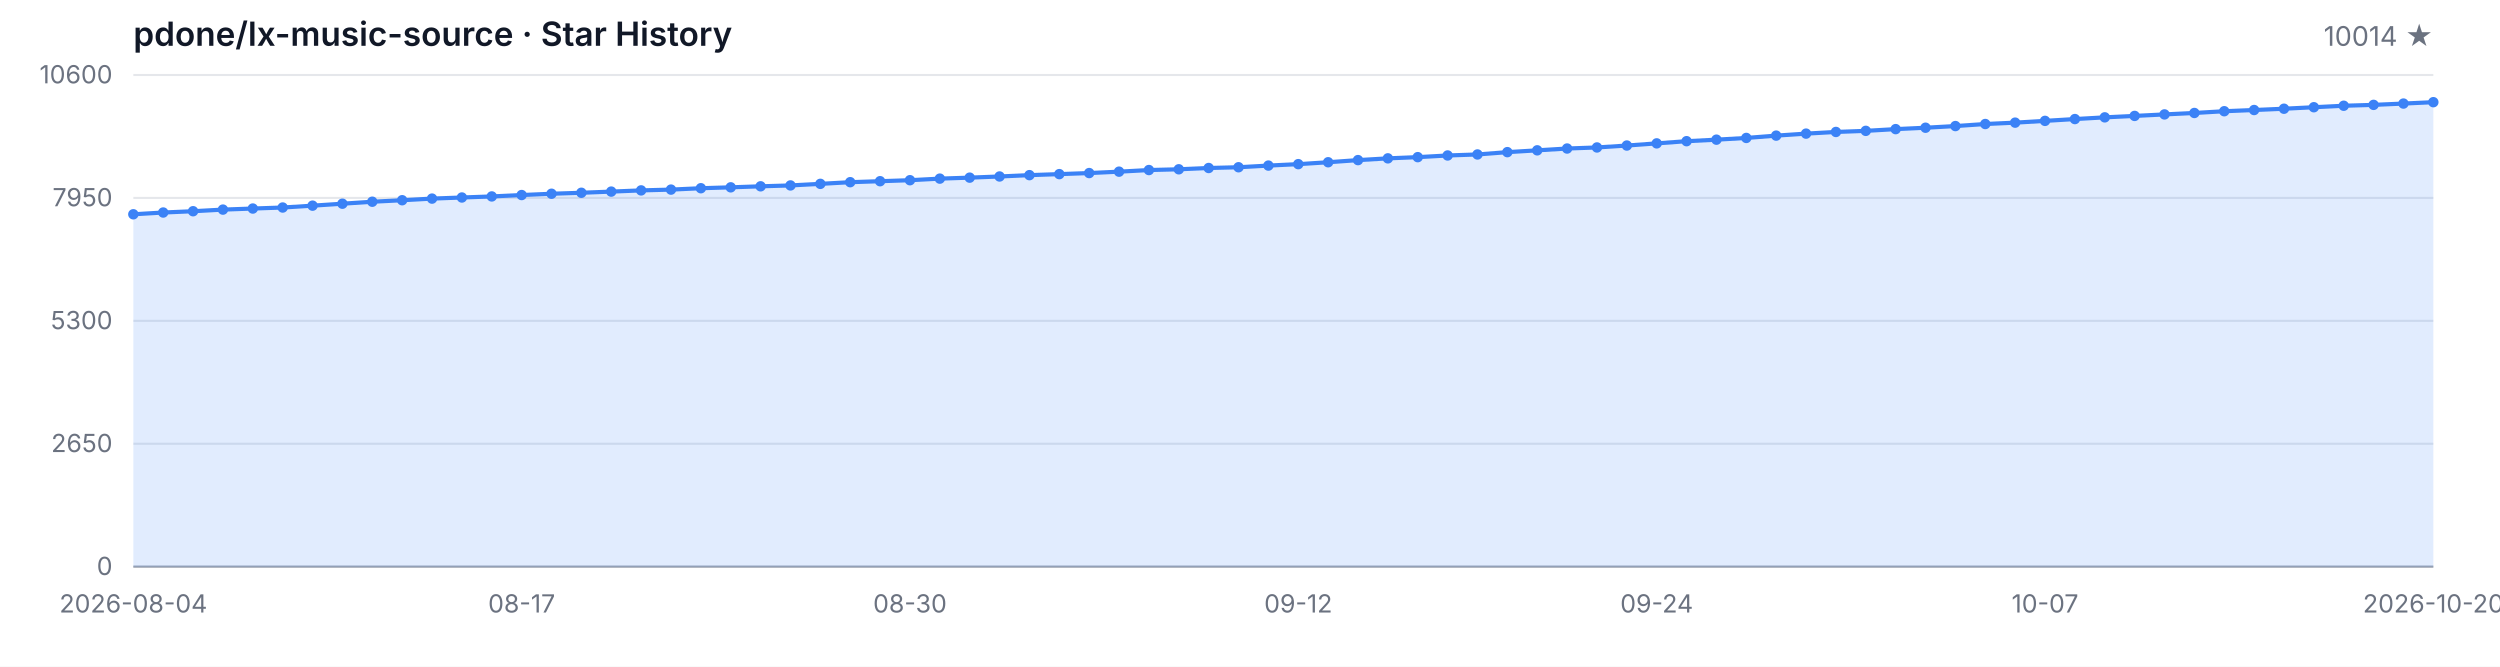
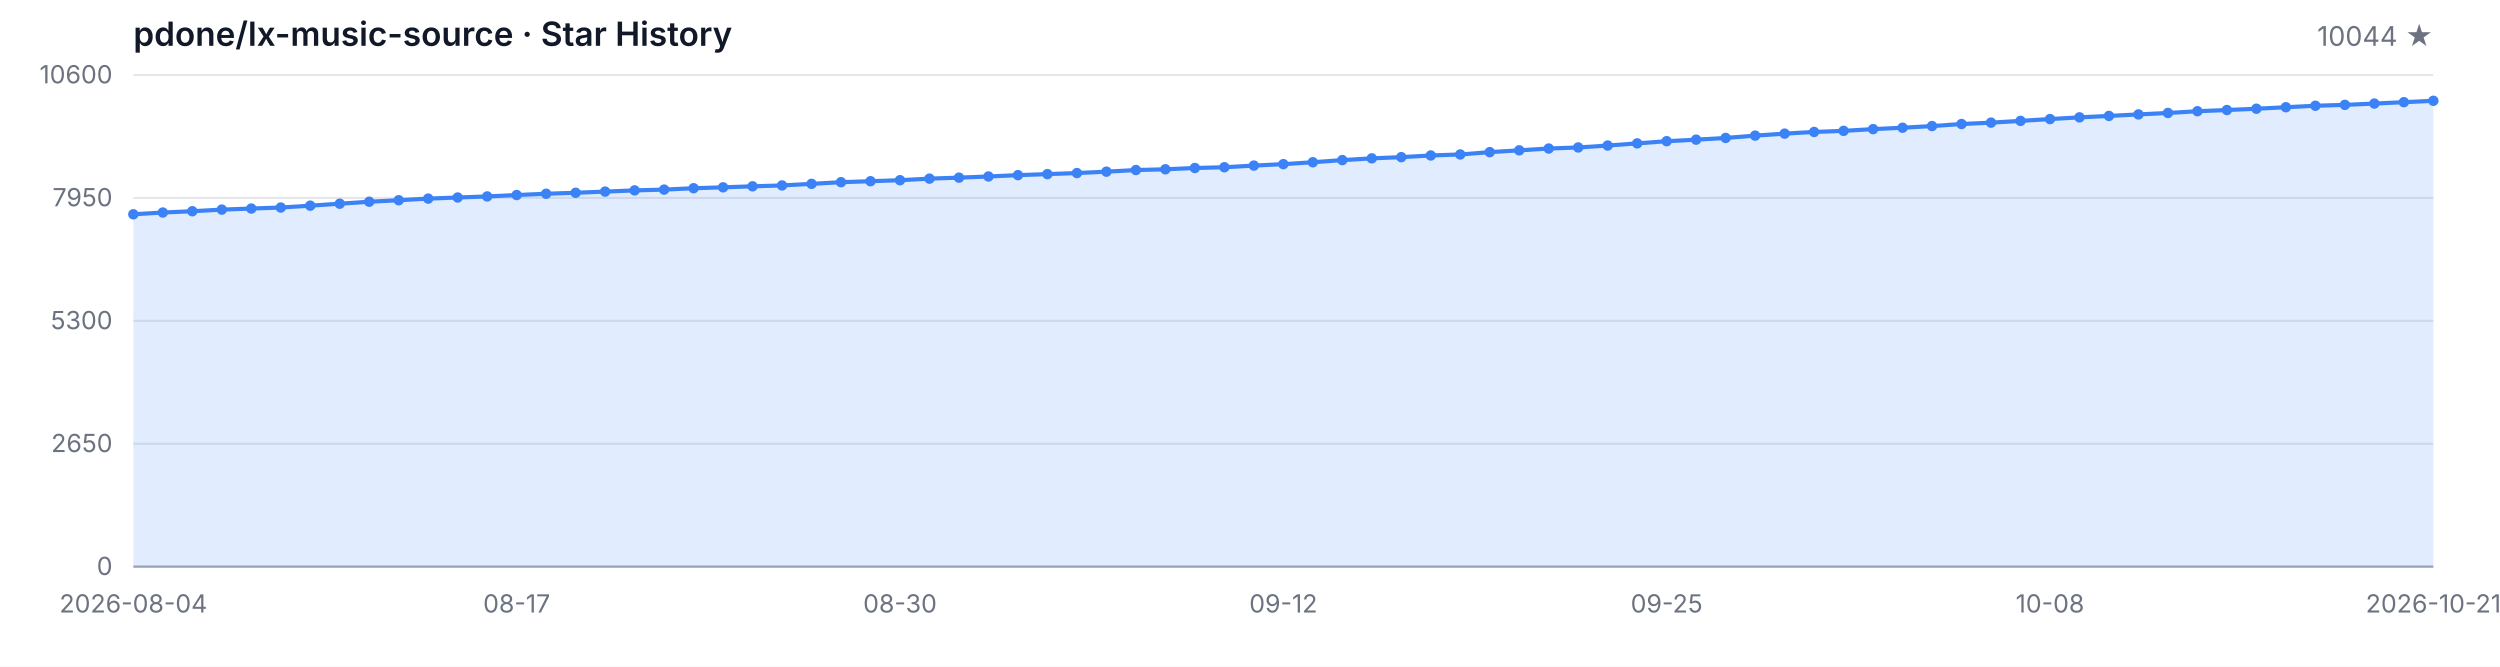
<svg xmlns="http://www.w3.org/2000/svg" width="1200" height="320" viewBox="0 0 1200 320" role="img" aria-label="Star History">
  <style>
  .bg { fill: #ffffff; }
  .grid { stroke: #e5e7eb; stroke-width: 1; }
  .axis { stroke: #9ca3af; stroke-width: 1; }
  .area { fill: rgba(59, 130, 246, 0.15); }
  .line { fill: none; stroke: #3b82f6; stroke-width: 2; stroke-linejoin: round; stroke-linecap: round; }
  .dot { fill: #3b82f6; }
  .tlabel { fill: #6b7280; font-family: -apple-system, BlinkMacSystemFont, 'Segoe UI', sans-serif; font-size: 12px; }
  .title { fill: #111827; font-family: -apple-system, BlinkMacSystemFont, 'Segoe UI', sans-serif; font-size: 16px; font-weight: 600; }
  .subtitle { fill: #6b7280; font-family: -apple-system, BlinkMacSystemFont, 'Segoe UI', sans-serif; font-size: 13px; }
  @media (prefers-color-scheme: dark) {
    .bg { fill: #0d1117; }
    .grid { stroke: #21262d; }
    .axis { stroke: #484f58; }
    .area { fill: rgba(58, 132, 255, 0.18); }
    .line { stroke: #58a6ff; }
    .dot { fill: #58a6ff; }
    .tlabel { fill: #8b949e; }
    .title { fill: #c9d1d9; }
    .subtitle { fill: #8b949e; }
  }
</style>
  <rect class="bg" width="1200" height="320" />
  <text class="title" x="64" y="22">pdone/lx-music-source · Star History</text>
-   <text class="subtitle" x="1168" y="22" text-anchor="end">10014 ★</text>
+   <text class="subtitle" x="1168" y="22" text-anchor="end">10044 ★</text>
  <line class="grid" x1="64" y1="272.00" x2="1168" y2="272.00" />
  <line class="grid" x1="64" y1="213.00" x2="1168" y2="213.00" />
  <line class="grid" x1="64" y1="154.00" x2="1168" y2="154.00" />
  <line class="grid" x1="64" y1="95.00" x2="1168" y2="95.00" />
  <line class="grid" x1="64" y1="36.00" x2="1168" y2="36.00" />
  <text class="tlabel" x="54" y="276.00" text-anchor="end">0</text>
  <text class="tlabel" x="54" y="217.00" text-anchor="end">2650</text>
  <text class="tlabel" x="54" y="158.00" text-anchor="end">5300</text>
  <text class="tlabel" x="54" y="99.00" text-anchor="end">7950</text>
  <text class="tlabel" x="54" y="40.00" text-anchor="end">10600</text>
  <line class="axis" x1="64" y1="272" x2="1168" y2="272" />
-   <path class="area" d="M 64.00 272.00 L 64.00 102.86 L 78.34 102.01 L 92.68 101.39 L 107.01 100.61 L 121.35 100.10 L 135.69 99.61 L 150.03 98.72 L 164.36 97.78 L 178.70 96.83 L 193.04 96.11 L 207.38 95.33 L 221.71 94.80 L 236.05 94.29 L 250.39 93.62 L 264.73 93.00 L 279.06 92.53 L 293.40 91.97 L 307.74 91.39 L 322.08 91.01 L 336.42 90.35 L 350.75 89.92 L 365.09 89.43 L 379.43 89.01 L 393.77 88.25 L 408.10 87.45 L 422.44 86.98 L 436.78 86.50 L 451.12 85.74 L 465.45 85.27 L 479.79 84.71 L 494.13 84.07 L 508.47 83.58 L 522.81 83.07 L 537.14 82.40 L 551.48 81.62 L 565.82 81.26 L 580.16 80.64 L 594.49 80.28 L 608.83 79.48 L 623.17 78.79 L 637.51 77.88 L 651.84 76.85 L 666.18 76.01 L 680.52 75.43 L 694.86 74.63 L 709.19 74.14 L 723.53 73.03 L 737.87 72.16 L 752.21 71.29 L 766.55 70.78 L 780.88 69.86 L 795.22 68.82 L 809.56 67.77 L 823.90 67.04 L 838.23 66.21 L 852.57 65.10 L 866.91 64.14 L 881.25 63.34 L 895.58 62.81 L 909.92 61.98 L 924.26 61.31 L 938.60 60.51 L 952.94 59.53 L 967.27 58.87 L 981.61 58.02 L 995.95 57.15 L 1010.29 56.33 L 1024.62 55.64 L 1038.96 54.92 L 1053.30 54.23 L 1067.64 53.39 L 1081.97 52.81 L 1096.31 52.19 L 1110.65 51.47 L 1124.99 50.76 L 1139.32 50.34 L 1153.66 49.71 L 1168.00 49.05 L 1168.00 272.00 Z" />
-   <path class="line" d="M 64.00 102.86 L 78.34 102.01 L 92.68 101.39 L 107.01 100.61 L 121.35 100.10 L 135.69 99.61 L 150.03 98.72 L 164.36 97.78 L 178.70 96.83 L 193.04 96.11 L 207.38 95.33 L 221.71 94.80 L 236.05 94.29 L 250.39 93.62 L 264.73 93.00 L 279.06 92.53 L 293.40 91.97 L 307.74 91.39 L 322.08 91.01 L 336.42 90.35 L 350.75 89.92 L 365.09 89.43 L 379.43 89.01 L 393.77 88.25 L 408.10 87.45 L 422.44 86.98 L 436.78 86.50 L 451.12 85.74 L 465.45 85.27 L 479.79 84.71 L 494.13 84.07 L 508.47 83.58 L 522.81 83.07 L 537.14 82.40 L 551.48 81.62 L 565.82 81.26 L 580.16 80.64 L 594.49 80.28 L 608.83 79.48 L 623.17 78.79 L 637.51 77.88 L 651.84 76.85 L 666.18 76.01 L 680.52 75.43 L 694.86 74.63 L 709.19 74.14 L 723.53 73.03 L 737.87 72.16 L 752.21 71.29 L 766.55 70.78 L 780.88 69.86 L 795.22 68.82 L 809.56 67.77 L 823.90 67.04 L 838.23 66.21 L 852.57 65.10 L 866.91 64.14 L 881.25 63.34 L 895.58 62.81 L 909.92 61.98 L 924.26 61.31 L 938.60 60.51 L 952.94 59.53 L 967.27 58.87 L 981.61 58.02 L 995.95 57.15 L 1010.29 56.33 L 1024.62 55.64 L 1038.96 54.92 L 1053.30 54.23 L 1067.64 53.39 L 1081.97 52.81 L 1096.31 52.19 L 1110.65 51.47 L 1124.99 50.76 L 1139.32 50.34 L 1153.66 49.71 L 1168.00 49.05" />
+   <path class="area" d="M 64.00 272.00 L 64.00 102.86 L 78.15 102.01 L 92.31 101.39 L 106.46 100.61 L 120.62 100.10 L 134.77 99.61 L 148.92 98.72 L 163.08 97.78 L 177.23 96.83 L 191.38 96.11 L 205.54 95.33 L 219.69 94.80 L 233.85 94.29 L 248.00 93.62 L 262.15 93.00 L 276.31 92.53 L 290.46 91.97 L 304.62 91.39 L 318.77 91.01 L 332.92 90.35 L 347.08 89.92 L 361.23 89.43 L 375.38 89.01 L 389.54 88.25 L 403.69 87.45 L 417.85 86.98 L 432.00 86.50 L 446.15 85.74 L 460.31 85.27 L 474.46 84.71 L 488.62 84.07 L 502.77 83.58 L 516.92 83.07 L 531.08 82.40 L 545.23 81.62 L 559.38 81.26 L 573.54 80.64 L 587.69 80.28 L 601.85 79.48 L 616.00 78.79 L 630.15 77.88 L 644.31 76.85 L 658.46 76.01 L 672.62 75.43 L 686.77 74.63 L 700.92 74.14 L 715.08 73.03 L 729.23 72.16 L 743.38 71.29 L 757.54 70.78 L 771.69 69.86 L 785.85 68.82 L 800.00 67.77 L 814.15 67.04 L 828.31 66.21 L 842.46 65.10 L 856.62 64.14 L 870.77 63.34 L 884.92 62.81 L 899.08 61.98 L 913.23 61.31 L 927.38 60.51 L 941.54 59.53 L 955.69 58.87 L 969.85 58.02 L 984.00 57.15 L 998.15 56.33 L 1012.31 55.64 L 1026.46 54.92 L 1040.62 54.23 L 1054.77 53.39 L 1068.92 52.81 L 1083.08 52.19 L 1097.23 51.47 L 1111.38 50.76 L 1125.54 50.34 L 1139.69 49.71 L 1153.85 49.05 L 1168.00 48.38 L 1168.00 272.00 Z" />
+   <path class="line" d="M 64.00 102.86 L 78.15 102.01 L 92.31 101.39 L 106.46 100.61 L 120.62 100.10 L 134.77 99.61 L 148.92 98.72 L 163.08 97.78 L 177.23 96.83 L 191.38 96.11 L 205.54 95.33 L 219.69 94.80 L 233.85 94.29 L 248.00 93.62 L 262.15 93.00 L 276.31 92.53 L 290.46 91.97 L 304.62 91.39 L 318.77 91.01 L 332.92 90.35 L 347.08 89.92 L 361.23 89.43 L 375.38 89.01 L 389.54 88.25 L 403.69 87.45 L 417.85 86.98 L 432.00 86.50 L 446.15 85.74 L 460.31 85.27 L 474.46 84.71 L 488.62 84.07 L 502.77 83.58 L 516.92 83.07 L 531.08 82.40 L 545.23 81.62 L 559.38 81.26 L 573.54 80.64 L 587.69 80.28 L 601.85 79.48 L 616.00 78.79 L 630.15 77.88 L 644.31 76.85 L 658.46 76.01 L 672.62 75.43 L 686.77 74.63 L 700.92 74.14 L 715.08 73.03 L 729.23 72.16 L 743.38 71.29 L 757.54 70.78 L 771.69 69.86 L 785.85 68.82 L 800.00 67.77 L 814.15 67.04 L 828.31 66.21 L 842.46 65.10 L 856.62 64.14 L 870.77 63.34 L 884.92 62.81 L 899.08 61.98 L 913.23 61.31 L 927.38 60.51 L 941.54 59.53 L 955.69 58.87 L 969.85 58.02 L 984.00 57.15 L 998.15 56.33 L 1012.31 55.64 L 1026.46 54.92 L 1040.62 54.23 L 1054.77 53.39 L 1068.92 52.81 L 1083.08 52.19 L 1097.23 51.47 L 1111.38 50.76 L 1125.54 50.34 L 1139.69 49.71 L 1153.85 49.05 L 1168.00 48.38" />
  <circle class="dot" cx="64.00" cy="102.86" r="2.5" />
-   <circle class="dot" cx="78.34" cy="102.01" r="2.5" />
-   <circle class="dot" cx="92.68" cy="101.39" r="2.5" />
-   <circle class="dot" cx="107.01" cy="100.61" r="2.5" />
-   <circle class="dot" cx="121.35" cy="100.10" r="2.5" />
-   <circle class="dot" cx="135.69" cy="99.61" r="2.5" />
-   <circle class="dot" cx="150.03" cy="98.72" r="2.5" />
-   <circle class="dot" cx="164.36" cy="97.78" r="2.5" />
-   <circle class="dot" cx="178.70" cy="96.83" r="2.5" />
-   <circle class="dot" cx="193.04" cy="96.11" r="2.5" />
-   <circle class="dot" cx="207.38" cy="95.33" r="2.5" />
-   <circle class="dot" cx="221.71" cy="94.80" r="2.5" />
-   <circle class="dot" cx="236.05" cy="94.29" r="2.5" />
-   <circle class="dot" cx="250.39" cy="93.62" r="2.5" />
-   <circle class="dot" cx="264.73" cy="93.00" r="2.5" />
-   <circle class="dot" cx="279.06" cy="92.53" r="2.5" />
-   <circle class="dot" cx="293.40" cy="91.97" r="2.5" />
-   <circle class="dot" cx="307.74" cy="91.39" r="2.5" />
-   <circle class="dot" cx="322.08" cy="91.01" r="2.5" />
-   <circle class="dot" cx="336.42" cy="90.35" r="2.5" />
-   <circle class="dot" cx="350.75" cy="89.92" r="2.5" />
-   <circle class="dot" cx="365.09" cy="89.43" r="2.5" />
-   <circle class="dot" cx="379.43" cy="89.01" r="2.5" />
-   <circle class="dot" cx="393.77" cy="88.25" r="2.5" />
-   <circle class="dot" cx="408.10" cy="87.45" r="2.5" />
-   <circle class="dot" cx="422.44" cy="86.98" r="2.5" />
-   <circle class="dot" cx="436.78" cy="86.50" r="2.5" />
-   <circle class="dot" cx="451.12" cy="85.74" r="2.5" />
-   <circle class="dot" cx="465.45" cy="85.27" r="2.5" />
-   <circle class="dot" cx="479.79" cy="84.71" r="2.5" />
-   <circle class="dot" cx="494.13" cy="84.07" r="2.5" />
-   <circle class="dot" cx="508.47" cy="83.58" r="2.5" />
-   <circle class="dot" cx="522.81" cy="83.07" r="2.5" />
-   <circle class="dot" cx="537.14" cy="82.40" r="2.5" />
-   <circle class="dot" cx="551.48" cy="81.62" r="2.5" />
-   <circle class="dot" cx="565.82" cy="81.26" r="2.5" />
-   <circle class="dot" cx="580.16" cy="80.64" r="2.5" />
-   <circle class="dot" cx="594.49" cy="80.28" r="2.5" />
-   <circle class="dot" cx="608.83" cy="79.48" r="2.5" />
-   <circle class="dot" cx="623.17" cy="78.79" r="2.5" />
-   <circle class="dot" cx="637.51" cy="77.88" r="2.5" />
-   <circle class="dot" cx="651.84" cy="76.85" r="2.5" />
-   <circle class="dot" cx="666.18" cy="76.01" r="2.5" />
-   <circle class="dot" cx="680.52" cy="75.43" r="2.5" />
-   <circle class="dot" cx="694.86" cy="74.63" r="2.5" />
-   <circle class="dot" cx="709.19" cy="74.14" r="2.5" />
-   <circle class="dot" cx="723.53" cy="73.03" r="2.5" />
-   <circle class="dot" cx="737.87" cy="72.16" r="2.5" />
-   <circle class="dot" cx="752.21" cy="71.29" r="2.5" />
-   <circle class="dot" cx="766.55" cy="70.78" r="2.5" />
-   <circle class="dot" cx="780.88" cy="69.86" r="2.5" />
-   <circle class="dot" cx="795.22" cy="68.82" r="2.5" />
-   <circle class="dot" cx="809.56" cy="67.77" r="2.5" />
-   <circle class="dot" cx="823.90" cy="67.04" r="2.5" />
-   <circle class="dot" cx="838.23" cy="66.21" r="2.5" />
-   <circle class="dot" cx="852.57" cy="65.10" r="2.5" />
-   <circle class="dot" cx="866.91" cy="64.14" r="2.5" />
-   <circle class="dot" cx="881.25" cy="63.34" r="2.5" />
-   <circle class="dot" cx="895.58" cy="62.81" r="2.5" />
-   <circle class="dot" cx="909.92" cy="61.98" r="2.5" />
-   <circle class="dot" cx="924.26" cy="61.31" r="2.5" />
-   <circle class="dot" cx="938.60" cy="60.51" r="2.5" />
-   <circle class="dot" cx="952.94" cy="59.53" r="2.5" />
-   <circle class="dot" cx="967.27" cy="58.87" r="2.5" />
-   <circle class="dot" cx="981.61" cy="58.02" r="2.5" />
-   <circle class="dot" cx="995.95" cy="57.15" r="2.5" />
-   <circle class="dot" cx="1010.29" cy="56.33" r="2.5" />
-   <circle class="dot" cx="1024.62" cy="55.64" r="2.5" />
-   <circle class="dot" cx="1038.96" cy="54.92" r="2.5" />
-   <circle class="dot" cx="1053.30" cy="54.23" r="2.5" />
-   <circle class="dot" cx="1067.64" cy="53.39" r="2.5" />
-   <circle class="dot" cx="1081.97" cy="52.81" r="2.5" />
-   <circle class="dot" cx="1096.31" cy="52.19" r="2.5" />
-   <circle class="dot" cx="1110.65" cy="51.47" r="2.5" />
-   <circle class="dot" cx="1124.99" cy="50.76" r="2.5" />
-   <circle class="dot" cx="1139.32" cy="50.34" r="2.5" />
-   <circle class="dot" cx="1153.66" cy="49.71" r="2.5" />
-   <circle class="dot" cx="1168.00" cy="49.05" r="2.5" />
+   <circle class="dot" cx="78.15" cy="102.01" r="2.5" />
+   <circle class="dot" cx="92.31" cy="101.39" r="2.5" />
+   <circle class="dot" cx="106.46" cy="100.61" r="2.5" />
+   <circle class="dot" cx="120.62" cy="100.10" r="2.5" />
+   <circle class="dot" cx="134.77" cy="99.61" r="2.5" />
+   <circle class="dot" cx="148.92" cy="98.72" r="2.5" />
+   <circle class="dot" cx="163.08" cy="97.78" r="2.5" />
+   <circle class="dot" cx="177.23" cy="96.83" r="2.5" />
+   <circle class="dot" cx="191.38" cy="96.11" r="2.5" />
+   <circle class="dot" cx="205.54" cy="95.33" r="2.5" />
+   <circle class="dot" cx="219.69" cy="94.80" r="2.5" />
+   <circle class="dot" cx="233.85" cy="94.29" r="2.5" />
+   <circle class="dot" cx="248.00" cy="93.62" r="2.5" />
+   <circle class="dot" cx="262.15" cy="93.00" r="2.5" />
+   <circle class="dot" cx="276.31" cy="92.53" r="2.5" />
+   <circle class="dot" cx="290.46" cy="91.97" r="2.5" />
+   <circle class="dot" cx="304.62" cy="91.39" r="2.5" />
+   <circle class="dot" cx="318.77" cy="91.01" r="2.5" />
+   <circle class="dot" cx="332.92" cy="90.35" r="2.5" />
+   <circle class="dot" cx="347.08" cy="89.92" r="2.5" />
+   <circle class="dot" cx="361.23" cy="89.43" r="2.5" />
+   <circle class="dot" cx="375.38" cy="89.01" r="2.5" />
+   <circle class="dot" cx="389.54" cy="88.25" r="2.5" />
+   <circle class="dot" cx="403.69" cy="87.45" r="2.5" />
+   <circle class="dot" cx="417.85" cy="86.98" r="2.5" />
+   <circle class="dot" cx="432.00" cy="86.50" r="2.5" />
+   <circle class="dot" cx="446.15" cy="85.74" r="2.5" />
+   <circle class="dot" cx="460.31" cy="85.27" r="2.5" />
+   <circle class="dot" cx="474.46" cy="84.71" r="2.5" />
+   <circle class="dot" cx="488.62" cy="84.07" r="2.5" />
+   <circle class="dot" cx="502.77" cy="83.58" r="2.5" />
+   <circle class="dot" cx="516.92" cy="83.07" r="2.5" />
+   <circle class="dot" cx="531.08" cy="82.40" r="2.5" />
+   <circle class="dot" cx="545.23" cy="81.62" r="2.5" />
+   <circle class="dot" cx="559.38" cy="81.26" r="2.5" />
+   <circle class="dot" cx="573.54" cy="80.64" r="2.5" />
+   <circle class="dot" cx="587.69" cy="80.28" r="2.5" />
+   <circle class="dot" cx="601.85" cy="79.48" r="2.5" />
+   <circle class="dot" cx="616.00" cy="78.79" r="2.5" />
+   <circle class="dot" cx="630.15" cy="77.88" r="2.5" />
+   <circle class="dot" cx="644.31" cy="76.85" r="2.5" />
+   <circle class="dot" cx="658.46" cy="76.01" r="2.5" />
+   <circle class="dot" cx="672.62" cy="75.43" r="2.5" />
+   <circle class="dot" cx="686.77" cy="74.63" r="2.5" />
+   <circle class="dot" cx="700.92" cy="74.14" r="2.5" />
+   <circle class="dot" cx="715.08" cy="73.03" r="2.5" />
+   <circle class="dot" cx="729.23" cy="72.16" r="2.5" />
+   <circle class="dot" cx="743.38" cy="71.29" r="2.5" />
+   <circle class="dot" cx="757.54" cy="70.78" r="2.5" />
+   <circle class="dot" cx="771.69" cy="69.86" r="2.5" />
+   <circle class="dot" cx="785.85" cy="68.82" r="2.5" />
+   <circle class="dot" cx="800.00" cy="67.77" r="2.5" />
+   <circle class="dot" cx="814.15" cy="67.04" r="2.5" />
+   <circle class="dot" cx="828.31" cy="66.21" r="2.5" />
+   <circle class="dot" cx="842.46" cy="65.10" r="2.5" />
+   <circle class="dot" cx="856.62" cy="64.14" r="2.5" />
+   <circle class="dot" cx="870.77" cy="63.34" r="2.5" />
+   <circle class="dot" cx="884.92" cy="62.81" r="2.5" />
+   <circle class="dot" cx="899.08" cy="61.98" r="2.5" />
+   <circle class="dot" cx="913.23" cy="61.31" r="2.5" />
+   <circle class="dot" cx="927.38" cy="60.51" r="2.5" />
+   <circle class="dot" cx="941.54" cy="59.53" r="2.5" />
+   <circle class="dot" cx="955.69" cy="58.87" r="2.5" />
+   <circle class="dot" cx="969.85" cy="58.02" r="2.5" />
+   <circle class="dot" cx="984.00" cy="57.15" r="2.5" />
+   <circle class="dot" cx="998.15" cy="56.33" r="2.5" />
+   <circle class="dot" cx="1012.31" cy="55.64" r="2.5" />
+   <circle class="dot" cx="1026.46" cy="54.92" r="2.5" />
+   <circle class="dot" cx="1040.62" cy="54.23" r="2.5" />
+   <circle class="dot" cx="1054.77" cy="53.39" r="2.5" />
+   <circle class="dot" cx="1068.92" cy="52.81" r="2.5" />
+   <circle class="dot" cx="1083.08" cy="52.19" r="2.5" />
+   <circle class="dot" cx="1097.23" cy="51.47" r="2.5" />
+   <circle class="dot" cx="1111.38" cy="50.76" r="2.5" />
+   <circle class="dot" cx="1125.54" cy="50.34" r="2.5" />
+   <circle class="dot" cx="1139.69" cy="49.71" r="2.5" />
+   <circle class="dot" cx="1153.85" cy="49.05" r="2.5" />
+   <circle class="dot" cx="1168.00" cy="48.38" r="2.5" />
  <text class="tlabel" x="64.00" y="294" text-anchor="middle">2026-08-04</text>
-   <text class="tlabel" x="250.39" y="294" text-anchor="middle">08-17</text>
-   <text class="tlabel" x="436.78" y="294" text-anchor="middle">08-30</text>
-   <text class="tlabel" x="623.17" y="294" text-anchor="middle">09-12</text>
-   <text class="tlabel" x="795.22" y="294" text-anchor="middle">09-24</text>
-   <text class="tlabel" x="981.61" y="294" text-anchor="middle">10-07</text>
-   <text class="tlabel" x="1168.00" y="294" text-anchor="middle">2026-10-20</text>
+   <text class="tlabel" x="248.00" y="294" text-anchor="middle">08-17</text>
+   <text class="tlabel" x="432.00" y="294" text-anchor="middle">08-30</text>
+   <text class="tlabel" x="616.00" y="294" text-anchor="middle">09-12</text>
+   <text class="tlabel" x="800.00" y="294" text-anchor="middle">09-25</text>
+   <text class="tlabel" x="984.00" y="294" text-anchor="middle">10-08</text>
+   <text class="tlabel" x="1168.00" y="294" text-anchor="middle">2026-10-21</text>
</svg>
